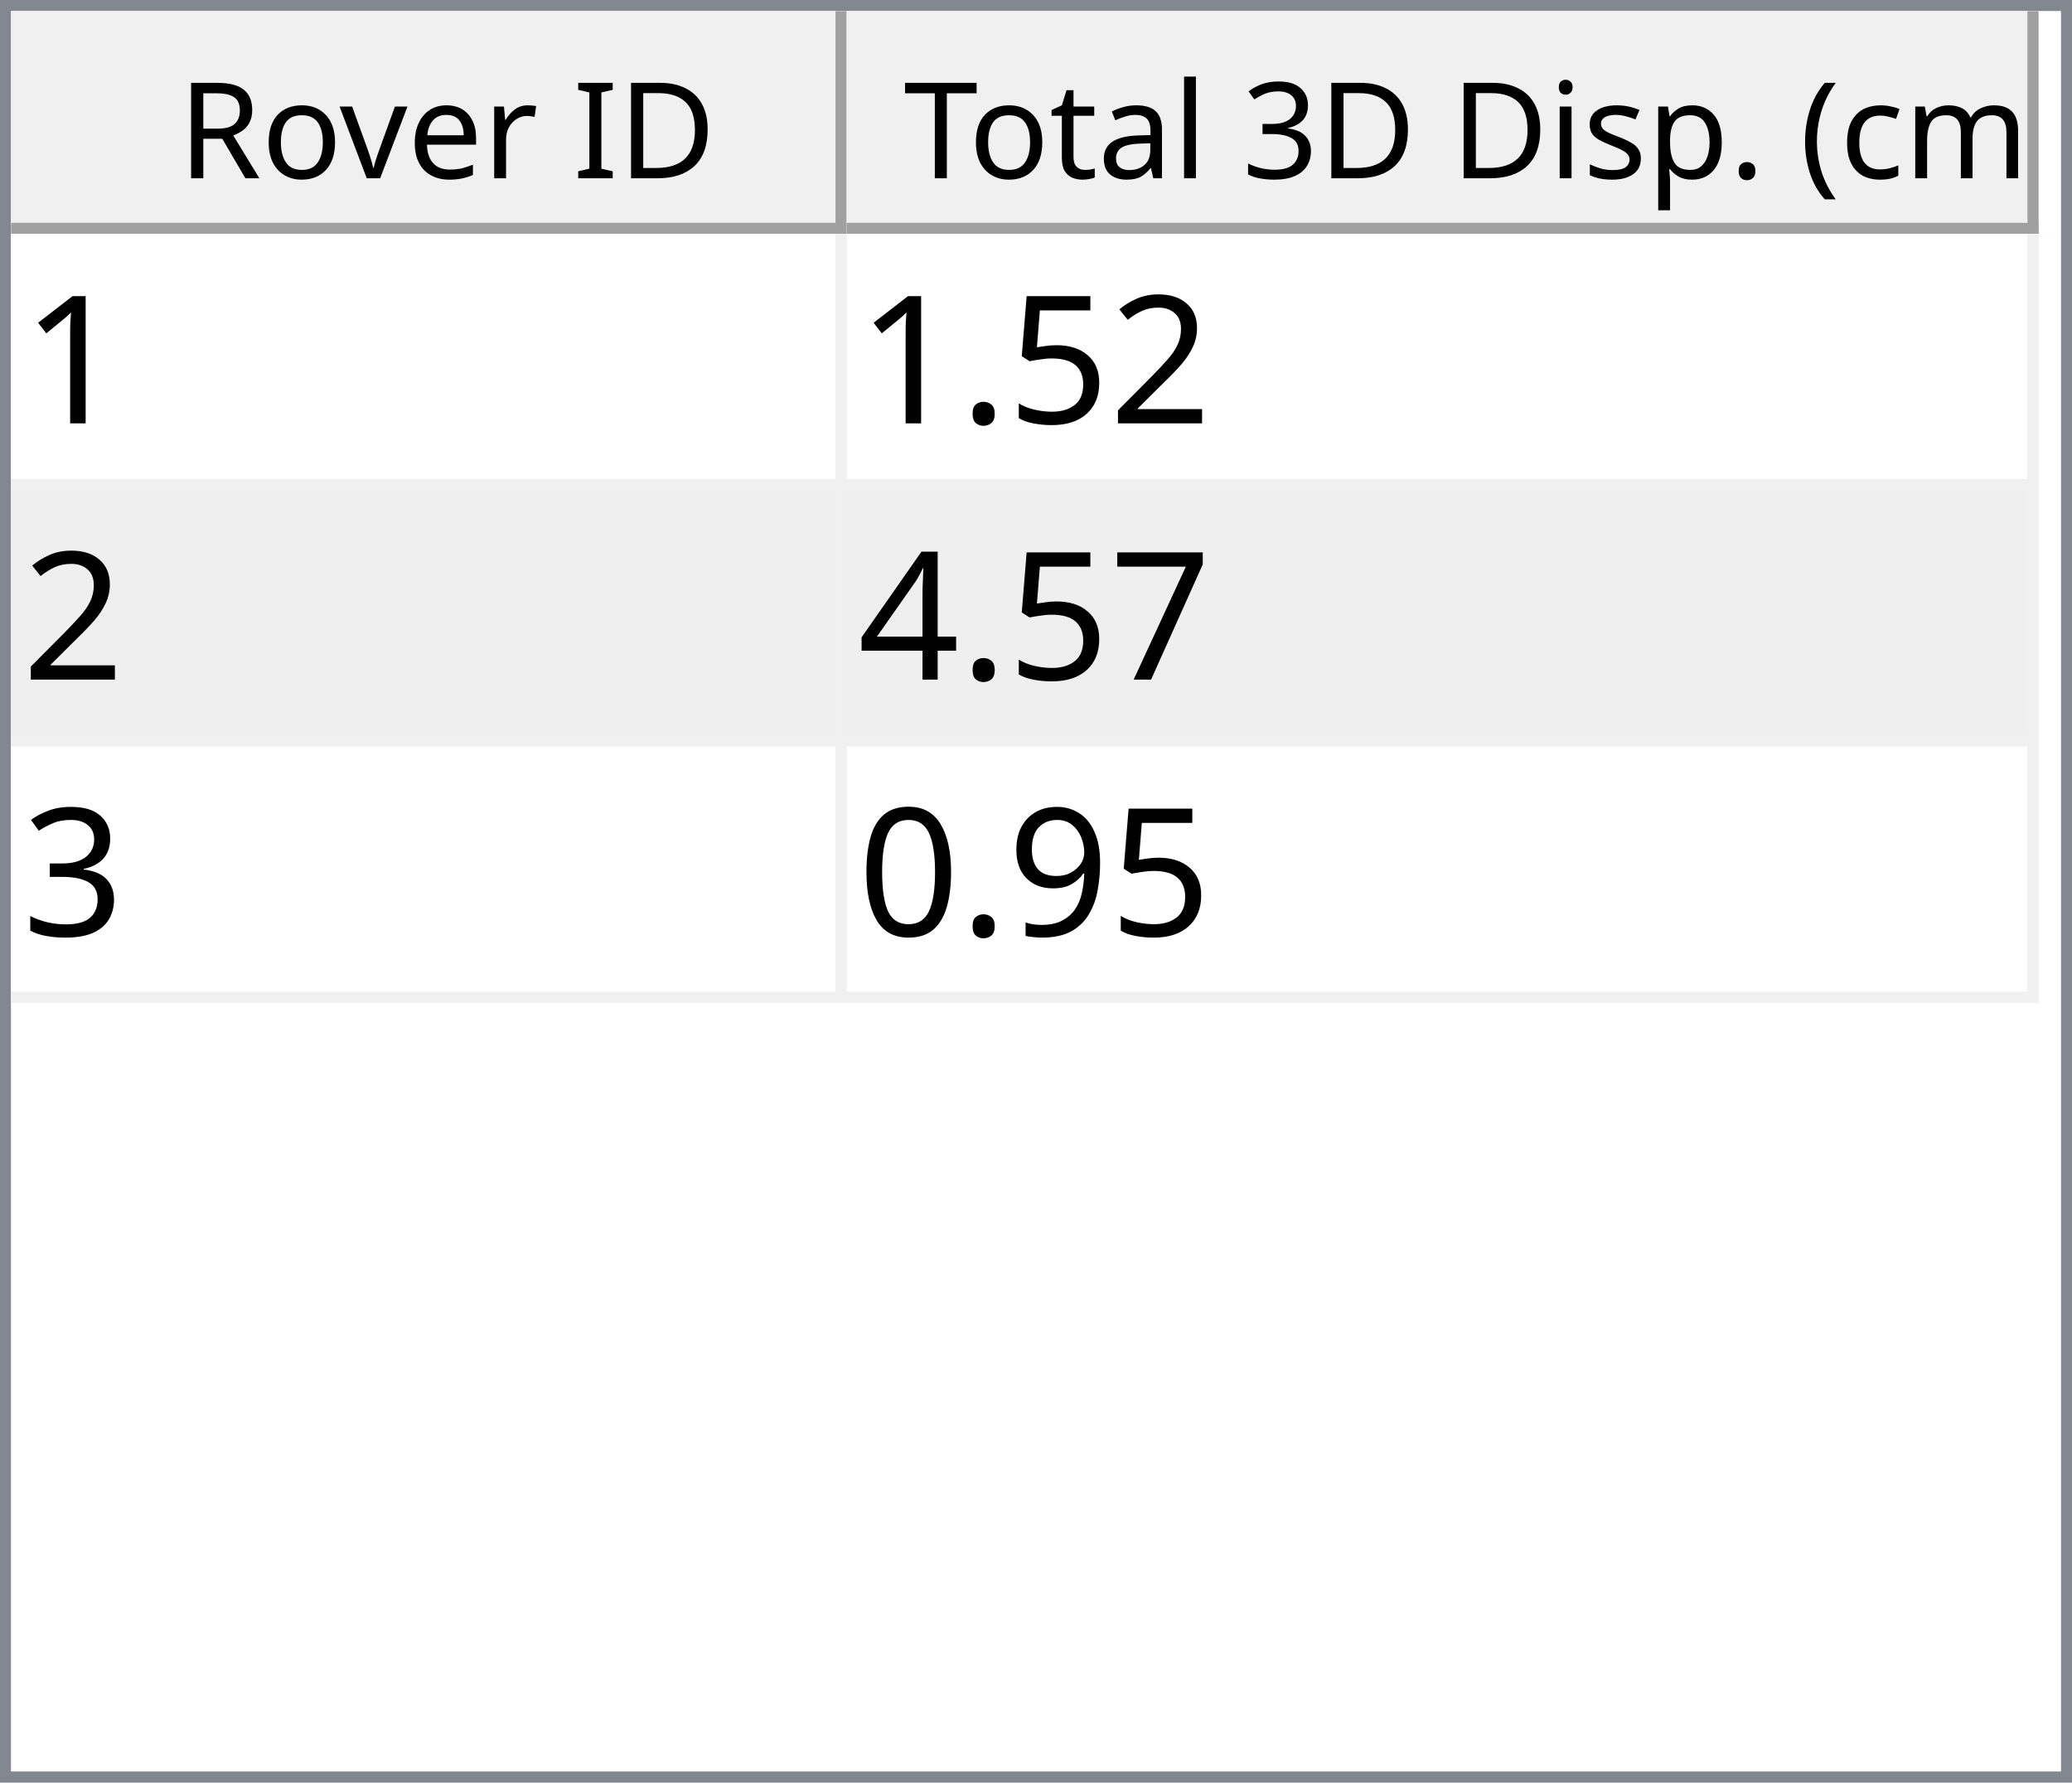
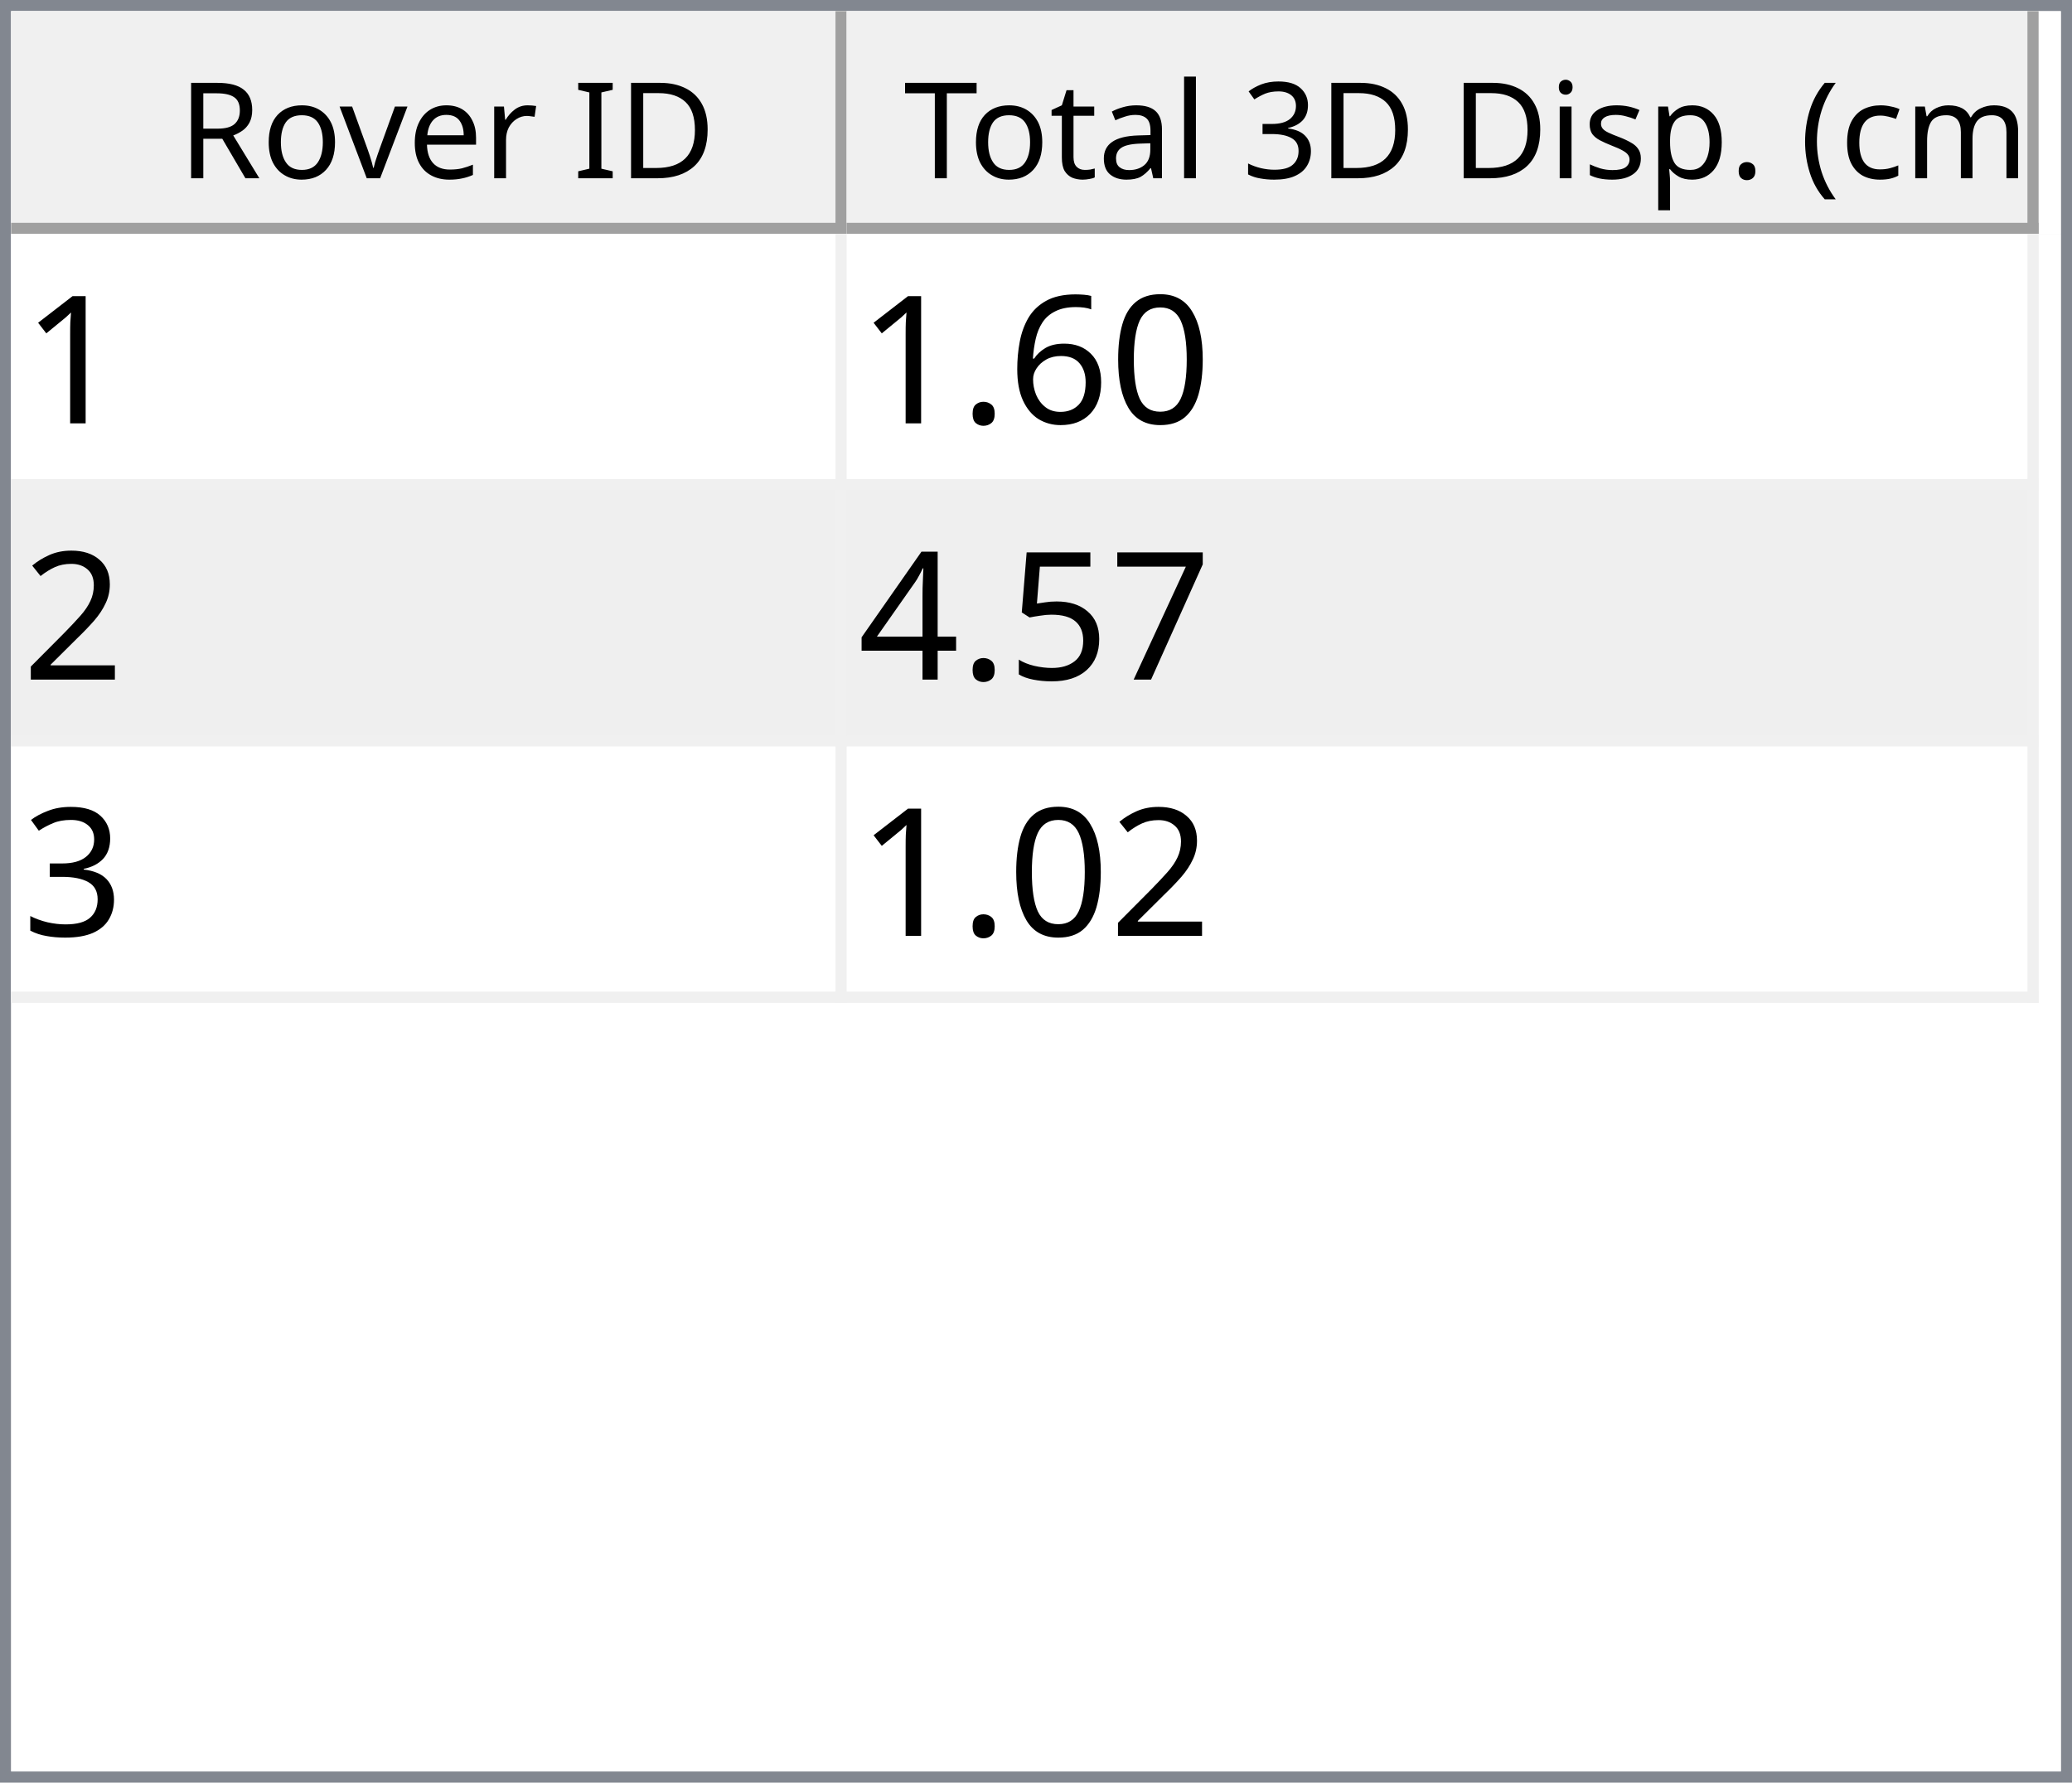
<svg xmlns="http://www.w3.org/2000/svg" style="fill-opacity:1; color-rendering:auto; color-interpolation:auto; text-rendering:auto; stroke:black; stroke-linecap:square; stroke-miterlimit:10; shape-rendering:auto; stroke-opacity:1; fill:black; stroke-dasharray:none; font-weight:normal; stroke-width:1; font-family:'Dialog'; font-style:normal; stroke-linejoin:miter; font-size:12px; stroke-dashoffset:0; image-rendering:auto;" width="186" height="160">
  <defs id="genericDefs" />
  <g>
    <defs id="defs1">
      <clipPath clipPathUnits="userSpaceOnUse" id="clipPath1">
        <path d="M0 0 L186 0 L186 160 L0 160 L0 0 Z" />
      </clipPath>
      <clipPath clipPathUnits="userSpaceOnUse" id="clipPath2">
        <path d="M0 0 L0 160 L186 160 L186 0 Z" />
      </clipPath>
      <clipPath clipPathUnits="userSpaceOnUse" id="clipPath3">
        <path d="M0 0 L0 20 L184 20 L184 0 Z" />
      </clipPath>
      <clipPath clipPathUnits="userSpaceOnUse" id="clipPath4">
        <path d="M0 0 L0 20 L75 20 L75 0 Z" />
      </clipPath>
      <clipPath clipPathUnits="userSpaceOnUse" id="clipPath5">
        <path d="M1 1 L1 19 L74 19 L74 1 Z" />
      </clipPath>
      <clipPath clipPathUnits="userSpaceOnUse" id="clipPath6">
        <path d="M0 0 L0 18 L73 18 L73 0 Z" />
      </clipPath>
      <clipPath clipPathUnits="userSpaceOnUse" id="clipPath7">
        <path d="M-0.5 -0.5 L-0.5 19.5 L74.5 19.5 L74.5 -0.5 Z" />
      </clipPath>
      <clipPath clipPathUnits="userSpaceOnUse" id="clipPath8">
        <path d="M0 0 L0 20 L107 20 L107 0 Z" />
      </clipPath>
      <clipPath clipPathUnits="userSpaceOnUse" id="clipPath9">
        <path d="M1 1 L1 19 L106 19 L106 1 Z" />
      </clipPath>
      <clipPath clipPathUnits="userSpaceOnUse" id="clipPath10">
        <path d="M0 0 L0 18 L105 18 L105 0 Z" />
      </clipPath>
      <clipPath clipPathUnits="userSpaceOnUse" id="clipPath11">
        <path d="M-0.5 -0.5 L-0.5 19.5 L106.5 19.5 L106.5 -0.5 Z" />
      </clipPath>
      <clipPath clipPathUnits="userSpaceOnUse" id="clipPath12">
        <path d="M0 0 L0 138 L184 138 L184 0 Z" />
      </clipPath>
      <clipPath clipPathUnits="userSpaceOnUse" id="clipPath13">
        <path d="M0 0 L0 69 L182 69 L182 0 Z" />
      </clipPath>
      <clipPath clipPathUnits="userSpaceOnUse" id="clipPath14">
        <path d="M-0.5 -0.5 L-0.5 68.5 L181.5 68.5 L181.5 -0.5 Z" />
      </clipPath>
      <clipPath clipPathUnits="userSpaceOnUse" id="clipPath15">
        <path d="M0 0 L0 22 L74 22 L74 0 Z" />
      </clipPath>
      <clipPath clipPathUnits="userSpaceOnUse" id="clipPath16">
        <path d="M0 0 L0 22 L106 22 L106 0 Z" />
      </clipPath>
      <font horiz-adv-x="64.551" id="font1">
        <font-face ascent="107.91" descent="25.098" units-per-em="100" style="font-style:normal; font-family:Segoe UI; font-weight:normal;" />
        <missing-glyph horiz-adv-x="64.551" d="M8.109 0 L8.109 68.266 L56.453 68.266 L56.453 0 L8.109 0 ZM15.328 7.234 L49.219 7.234 L49.219 61.031 L15.328 61.031 L15.328 7.234 Z" />
        <glyph unicode="D" horiz-adv-x="70.117" d="M9.188 0 L9.188 70.016 L28.516 70.016 Q65.531 70.016 65.531 35.891 Q65.531 19.672 55.25 9.836 Q44.969 0 27.734 0 L9.188 0 ZM17.391 62.594 L17.391 7.422 L27.828 7.422 Q41.609 7.422 49.273 14.797 Q56.938 22.172 56.938 35.688 Q56.938 62.594 28.328 62.594 L17.391 62.594 Z" />
        <glyph unicode="I" horiz-adv-x="26.611" d="M17.391 0 L9.188 0 L9.188 70.016 L17.391 70.016 L17.391 0 Z" />
        <glyph unicode=" " horiz-adv-x="27.393" d="" />
        <glyph unicode="r" horiz-adv-x="34.766" d="M34.188 41.891 Q32.078 43.5 28.125 43.5 Q23 43.5 19.555 38.672 Q16.109 33.844 16.109 25.484 L16.109 0 L8.109 0 L8.109 50 L16.109 50 L16.109 39.703 L16.312 39.703 Q18.016 44.969 21.531 47.922 Q25.047 50.875 29.391 50.875 Q32.516 50.875 34.188 50.203 L34.188 41.891 Z" />
        <glyph unicode="e" horiz-adv-x="52.295" d="M48.297 23 L12.984 23 Q13.188 14.656 17.484 10.109 Q21.781 5.562 29.297 5.562 Q37.75 5.562 44.828 11.141 L44.828 3.609 Q38.234 -1.172 27.391 -1.172 Q16.797 -1.172 10.742 5.641 Q4.688 12.453 4.688 24.812 Q4.688 36.469 11.305 43.82 Q17.922 51.172 27.734 51.172 Q37.547 51.172 42.922 44.828 Q48.297 38.484 48.297 27.203 L48.297 23 ZM40.094 29.781 Q40.047 36.719 36.75 40.578 Q33.453 44.438 27.594 44.438 Q21.922 44.438 17.969 40.383 Q14.016 36.328 13.094 29.781 L40.094 29.781 Z" />
        <glyph unicode="v" horiz-adv-x="47.9" d="M47.406 50 L27.484 0 L19.625 0 L0.688 50 L9.469 50 L22.172 13.672 Q23.578 9.672 23.922 6.688 L24.125 6.688 Q24.609 10.453 25.688 13.484 L38.969 50 L47.406 50 Z" />
        <glyph unicode="o" horiz-adv-x="58.594" d="M29 -1.172 Q17.922 -1.172 11.305 5.836 Q4.688 12.844 4.688 24.422 Q4.688 37.016 11.57 44.094 Q18.453 51.172 30.172 51.172 Q41.359 51.172 47.633 44.289 Q53.906 37.406 53.906 25.203 Q53.906 13.234 47.141 6.031 Q40.375 -1.172 29 -1.172 ZM29.594 44.438 Q21.875 44.438 17.383 39.188 Q12.891 33.938 12.891 24.703 Q12.891 15.828 17.43 10.695 Q21.969 5.562 29.594 5.562 Q37.359 5.562 41.531 10.594 Q45.703 15.625 45.703 24.906 Q45.703 34.281 41.531 39.359 Q37.359 44.438 29.594 44.438 Z" />
        <glyph unicode="R" horiz-adv-x="59.814" d="M59.375 0 L49.609 0 L37.891 19.625 Q36.281 22.359 34.766 24.289 Q33.25 26.219 31.664 27.438 Q30.078 28.656 28.25 29.219 Q26.422 29.781 24.125 29.781 L17.391 29.781 L17.391 0 L9.188 0 L9.188 70.016 L30.078 70.016 Q34.672 70.016 38.555 68.867 Q42.438 67.719 45.289 65.375 Q48.141 63.031 49.758 59.547 Q51.375 56.062 51.375 51.375 Q51.375 47.703 50.273 44.656 Q49.172 41.609 47.148 39.211 Q45.125 36.812 42.266 35.133 Q39.406 33.453 35.844 32.516 L35.844 32.328 Q37.594 31.547 38.891 30.547 Q40.188 29.547 41.359 28.18 Q42.531 26.812 43.68 25.078 Q44.828 23.344 46.234 21.047 L59.375 0 ZM17.391 62.594 L17.391 37.203 L28.516 37.203 Q31.594 37.203 34.203 38.133 Q36.812 39.062 38.719 40.797 Q40.625 42.531 41.703 45.047 Q42.781 47.562 42.781 50.688 Q42.781 56.297 39.141 59.445 Q35.5 62.594 28.609 62.594 L17.391 62.594 Z" />
        <glyph unicode=")" horiz-adv-x="30.176" d="M8.297 -15.922 L1.172 -15.922 Q16.406 2.344 16.406 26.812 Q16.406 51.469 1.078 70.016 L8.297 70.016 Q23.531 52.156 23.531 26.703 Q23.531 1.375 8.297 -15.922 Z" />
        <glyph unicode="m" horiz-adv-x="86.133" d="M79.109 0 L71.094 0 L71.094 28.719 Q71.094 37.016 68.531 40.727 Q65.969 44.438 59.906 44.438 Q54.781 44.438 51.195 39.75 Q47.609 35.062 47.609 28.516 L47.609 0 L39.594 0 L39.594 29.688 Q39.594 44.438 28.219 44.438 Q22.953 44.438 19.531 40.016 Q16.109 35.594 16.109 28.516 L16.109 0 L8.109 0 L8.109 50 L16.109 50 L16.109 42.094 L16.312 42.094 Q21.625 51.172 31.844 51.172 Q36.969 51.172 40.773 48.312 Q44.578 45.453 46 40.828 Q51.562 51.172 62.594 51.172 Q79.109 51.172 79.109 30.812 L79.109 0 Z" />
        <glyph unicode="c" horiz-adv-x="46.191" d="M42.188 2.297 Q36.422 -1.172 28.516 -1.172 Q17.828 -1.172 11.258 5.789 Q4.688 12.75 4.688 23.828 Q4.688 36.188 11.766 43.68 Q18.844 51.172 30.672 51.172 Q37.25 51.172 42.281 48.734 L42.281 40.531 Q36.719 44.438 30.375 44.438 Q22.703 44.438 17.797 38.945 Q12.891 33.453 12.891 24.516 Q12.891 15.719 17.508 10.641 Q22.125 5.562 29.891 5.562 Q36.422 5.562 42.188 9.906 L42.188 2.297 Z" />
        <glyph unicode="(" horiz-adv-x="30.176" d="M29.109 -15.922 L21.969 -15.922 Q6.844 1.375 6.844 26.703 Q6.844 52.156 21.969 70.016 L29.203 70.016 Q13.875 51.469 13.875 26.812 Q13.875 2.344 29.109 -15.922 Z" />
        <glyph unicode="." horiz-adv-x="21.68" d="M10.891 -1.078 Q8.641 -1.078 7.055 0.539 Q5.469 2.156 5.469 4.391 Q5.469 6.641 7.055 8.273 Q8.641 9.906 10.891 9.906 Q13.188 9.906 14.797 8.273 Q16.406 6.641 16.406 4.391 Q16.406 2.156 14.797 0.539 Q13.188 -1.078 10.891 -1.078 Z" />
        <glyph unicode="p" horiz-adv-x="58.789" d="M16.312 7.234 L16.109 7.234 L16.109 -23 L8.109 -23 L8.109 50 L16.109 50 L16.109 41.219 L16.312 41.219 Q22.219 51.172 33.594 51.172 Q43.266 51.172 48.688 44.461 Q54.109 37.75 54.109 26.469 Q54.109 13.922 48 6.375 Q41.891 -1.172 31.297 -1.172 Q21.578 -1.172 16.312 7.234 ZM16.109 27.391 L16.109 20.406 Q16.109 14.203 20.141 9.883 Q24.172 5.562 30.375 5.562 Q37.641 5.562 41.773 11.133 Q45.906 16.703 45.906 26.609 Q45.906 34.969 42.047 39.703 Q38.188 44.438 31.594 44.438 Q24.609 44.438 20.359 39.578 Q16.109 34.719 16.109 27.391 Z" />
        <glyph unicode="s" horiz-adv-x="42.432" d="M5.078 1.812 L5.078 10.406 Q11.625 5.562 19.484 5.562 Q30.031 5.562 30.031 12.594 Q30.031 14.594 29.125 15.992 Q28.219 17.391 26.68 18.461 Q25.141 19.531 23.07 20.383 Q21 21.234 18.609 22.172 Q15.281 23.484 12.766 24.828 Q10.25 26.172 8.57 27.859 Q6.891 29.547 6.031 31.695 Q5.172 33.844 5.172 36.719 Q5.172 40.234 6.789 42.945 Q8.406 45.656 11.086 47.484 Q13.766 49.312 17.211 50.242 Q20.656 51.172 24.312 51.172 Q30.812 51.172 35.938 48.922 L35.938 40.828 Q30.422 44.438 23.25 44.438 Q21 44.438 19.195 43.922 Q17.391 43.406 16.094 42.477 Q14.797 41.547 14.086 40.258 Q13.375 38.969 13.375 37.406 Q13.375 35.453 14.086 34.133 Q14.797 32.812 16.164 31.789 Q17.531 30.766 19.484 29.938 Q21.438 29.109 23.922 28.125 Q27.25 26.859 29.883 25.516 Q32.516 24.172 34.375 22.484 Q36.234 20.797 37.234 18.602 Q38.234 16.406 38.234 13.375 Q38.234 9.672 36.602 6.938 Q34.969 4.203 32.234 2.398 Q29.5 0.594 25.93 -0.289 Q22.359 -1.172 18.453 -1.172 Q10.75 -1.172 5.078 1.812 Z" />
        <glyph unicode="i" horiz-adv-x="24.219" d="M12.203 62.703 Q10.062 62.703 8.547 64.164 Q7.031 65.625 7.031 67.875 Q7.031 70.125 8.547 71.609 Q10.062 73.094 12.203 73.094 Q14.406 73.094 15.945 71.609 Q17.484 70.125 17.484 67.875 Q17.484 65.719 15.945 64.211 Q14.406 62.703 12.203 62.703 ZM16.109 0 L8.109 0 L8.109 50 L16.109 50 L16.109 0 Z" />
        <glyph unicode="3" horiz-adv-x="53.906" d="M46.531 19.828 Q46.531 15.094 44.75 11.211 Q42.969 7.328 39.719 4.57 Q36.469 1.812 31.93 0.297 Q27.391 -1.219 21.922 -1.219 Q11.922 -1.219 6 2.594 L6 11.188 Q13.094 5.609 22.219 5.609 Q25.875 5.609 28.828 6.539 Q31.781 7.469 33.906 9.227 Q36.031 10.984 37.18 13.477 Q38.328 15.969 38.328 19.094 Q38.328 32.812 18.797 32.812 L12.984 32.812 L12.984 39.594 L18.5 39.594 Q35.797 39.594 35.797 52.484 Q35.797 64.406 22.609 64.406 Q15.188 64.406 8.688 59.422 L8.688 67.188 Q15.375 71.188 24.609 71.188 Q29 71.188 32.57 69.969 Q36.141 68.75 38.68 66.555 Q41.219 64.359 42.609 61.281 Q44 58.203 44 54.5 Q44 40.672 30.031 36.719 L30.031 36.531 Q33.594 36.141 36.625 34.797 Q39.656 33.453 41.852 31.305 Q44.047 29.156 45.289 26.25 Q46.531 23.344 46.531 19.828 Z" />
        <glyph unicode="l" horiz-adv-x="24.219" d="M16.109 0 L8.109 0 L8.109 74.031 L16.109 74.031 L16.109 0 Z" />
        <glyph unicode="a" horiz-adv-x="50.879" d="M43.891 0 L35.891 0 L35.891 7.812 L35.688 7.812 Q30.469 -1.172 20.312 -1.172 Q12.844 -1.172 8.617 2.781 Q4.391 6.734 4.391 13.281 Q4.391 27.297 20.906 29.594 L35.891 31.688 Q35.891 44.438 25.594 44.438 Q16.547 44.438 9.281 38.281 L9.281 46.484 Q16.656 51.172 26.266 51.172 Q43.891 51.172 43.891 32.516 L43.891 0 ZM35.891 25.297 L23.828 23.641 Q18.266 22.859 15.43 20.875 Q12.594 18.891 12.594 13.875 Q12.594 10.203 15.211 7.883 Q17.828 5.562 22.172 5.562 Q28.125 5.562 32.008 9.742 Q35.891 13.922 35.891 20.312 L35.891 25.297 Z" />
        <glyph unicode="t" horiz-adv-x="33.887" d="M31.297 0.484 Q28.469 -1.078 23.828 -1.078 Q10.688 -1.078 10.688 13.578 L10.688 43.172 L2.094 43.172 L2.094 50 L10.688 50 L10.688 62.203 L18.703 64.797 L18.703 50 L31.297 50 L31.297 43.172 L18.703 43.172 L18.703 14.984 Q18.703 9.969 20.414 7.82 Q22.125 5.672 26.078 5.672 Q29.109 5.672 31.297 7.328 L31.297 0.484 Z" />
        <glyph unicode="T" horiz-adv-x="52.393" d="M50.594 62.594 L30.375 62.594 L30.375 0 L22.172 0 L22.172 62.594 L2 62.594 L2 70.016 L50.594 70.016 L50.594 62.594 Z" />
      </font>
      <font horiz-adv-x="75.0" id="font2">
        <font-face ascent="100.537" descent="21.973" units-per-em="100" style="font-style:normal; font-family:sans-serif; font-weight:normal;" />
        <missing-glyph horiz-adv-x="75.0" d="M12.5 0 L12.5 62.5 L62.5 62.5 L62.5 0 L12.5 0 ZM14.062 1.562 L60.938 1.562 L60.938 60.938 L14.062 60.938 L14.062 1.562 Z" />
        <glyph unicode="1" horiz-adv-x="55.615" d="M37.25 0 L28.469 0 L28.469 56 Q25.297 52.984 20.141 49.953 Q14.984 46.922 10.891 45.406 L10.891 53.906 Q18.266 57.375 23.781 62.305 Q29.297 67.234 31.594 71.875 L37.25 71.875 L37.25 0 Z" />
+         <glyph unicode="0" horiz-adv-x="55.615" d="M4.156 35.297 Q4.156 48 6.766 55.742 Q9.375 63.484 14.523 67.68 Q19.672 71.875 27.484 71.875 Q33.25 71.875 37.594 69.555 Q41.938 67.234 44.773 62.867 Q47.609 58.5 49.219 52.227 Q50.828 45.953 50.828 35.297 Q50.828 22.703 48.242 14.969 Q45.656 7.234 40.508 3.008 Q35.359 -1.219 27.484 -1.219 Q17.141 -1.219 11.234 6.203 Q4.156 15.141 4.156 35.297 ZM13.188 35.297 Q13.188 17.672 17.312 11.836 Q21.438 6 27.484 6 Q33.547 6 37.672 11.859 Q41.797 17.719 41.797 35.297 Q41.797 52.984 37.672 58.789 Q33.547 64.594 27.391 64.594 Q21.344 64.594 17.719 59.469 Q13.188 52.938 13.188 35.297 Z" />
+         <glyph unicode="6" horiz-adv-x="55.615" d="M49.75 54.047 L41.016 53.375 Q39.844 58.547 37.703 60.891 Q34.125 64.656 28.906 64.656 Q24.703 64.656 21.531 62.312 Q17.391 59.281 14.992 53.469 Q12.594 47.656 12.5 36.922 Q15.672 41.75 20.266 44.094 Q24.859 46.438 29.891 46.438 Q38.672 46.438 44.852 39.969 Q51.031 33.5 51.031 23.25 Q51.031 16.5 48.125 10.719 Q45.219 4.938 40.141 1.859 Q35.062 -1.219 28.609 -1.219 Q17.625 -1.219 10.695 6.859 Q3.766 14.938 3.766 33.5 Q3.766 54.25 11.422 63.672 Q18.109 71.875 29.438 71.875 Q37.891 71.875 43.289 67.141 Q48.688 62.406 49.75 54.047 ZM13.875 23.188 Q13.875 18.656 15.797 14.508 Q17.719 10.359 21.188 8.18 Q24.656 6 28.469 6 Q34.031 6 38.039 10.492 Q42.047 14.984 42.047 22.703 Q42.047 30.125 38.086 34.398 Q34.125 38.672 28.125 38.672 Q22.172 38.672 18.023 34.398 Q13.875 30.125 13.875 23.188 Z" />
+         <glyph unicode="." horiz-adv-x="27.783" d="M9.078 0 L9.078 10.016 L19.094 10.016 L19.094 0 L9.078 0 Z" />
        <glyph unicode="2" horiz-adv-x="55.615" d="M50.344 8.453 L50.344 0 L3.031 0 Q2.938 3.172 4.047 6.109 Q5.859 10.938 9.836 15.625 Q13.812 20.312 21.344 26.469 Q33.016 36.031 37.117 41.625 Q41.219 47.219 41.219 52.203 Q41.219 57.422 37.477 61.008 Q33.734 64.594 27.734 64.594 Q21.391 64.594 17.578 60.789 Q13.766 56.984 13.719 50.25 L4.688 51.172 Q5.609 61.281 11.664 66.578 Q17.719 71.875 27.938 71.875 Q38.234 71.875 44.242 66.164 Q50.25 60.453 50.25 52 Q50.25 47.703 48.492 43.555 Q46.734 39.406 42.656 34.812 Q38.578 30.219 29.109 22.219 Q21.188 15.578 18.945 13.211 Q16.703 10.844 15.234 8.453 L50.344 8.453 Z" />
+         <glyph unicode="7" horiz-adv-x="55.615" d="M4.734 62.203 L4.734 70.656 L51.078 70.656 L51.078 63.812 Q44.234 56.547 37.523 44.484 Q30.812 32.422 27.156 19.672 Q24.516 10.688 23.781 0 L14.75 0 Q14.891 8.453 18.062 20.414 Q21.234 32.375 27.172 43.484 Q33.109 54.594 39.797 62.203 L4.734 62.203 Z" />
        <glyph unicode="5" horiz-adv-x="55.615" d="M4.156 18.75 L13.375 19.531 Q14.406 12.797 18.141 9.398 Q21.875 6 27.156 6 Q33.5 6 37.891 10.789 Q42.281 15.578 42.281 23.484 Q42.281 31 38.062 35.352 Q33.844 39.703 27 39.703 Q22.75 39.703 19.336 37.773 Q15.922 35.844 13.969 32.766 L5.719 33.844 L12.641 70.609 L48.25 70.609 L48.25 62.203 L19.672 62.203 L15.828 42.969 Q22.266 47.469 29.344 47.469 Q38.719 47.469 45.164 40.969 Q51.609 34.469 51.609 24.266 Q51.609 14.547 45.953 7.469 Q39.062 -1.219 27.156 -1.219 Q17.391 -1.219 11.211 4.25 Q5.031 9.719 4.156 18.75 Z" />
-         <glyph unicode="." horiz-adv-x="27.783" d="M9.078 0 L9.078 10.016 L19.094 10.016 L19.094 0 L9.078 0 Z" />
-         <glyph unicode="7" horiz-adv-x="55.615" d="M4.734 62.203 L4.734 70.656 L51.078 70.656 L51.078 63.812 Q44.234 56.547 37.523 44.484 Q30.812 32.422 27.156 19.672 Q24.516 10.688 23.781 0 L14.75 0 Q14.891 8.453 18.062 20.414 Q21.234 32.375 27.172 43.484 Q33.109 54.594 39.797 62.203 L4.734 62.203 Z" />
        <glyph unicode="4" horiz-adv-x="55.615" d="M32.328 0 L32.328 17.141 L1.266 17.141 L1.266 25.203 L33.938 71.578 L41.109 71.578 L41.109 25.203 L50.781 25.203 L50.781 17.141 L41.109 17.141 L41.109 0 L32.328 0 ZM32.328 25.203 L32.328 57.469 L9.906 25.203 L32.328 25.203 Z" />
        <glyph unicode="3" horiz-adv-x="55.615" d="M4.203 18.891 L12.984 20.062 Q14.5 12.594 18.141 9.297 Q21.781 6 27 6 Q33.203 6 37.477 10.297 Q41.75 14.594 41.75 20.953 Q41.75 27 37.797 30.93 Q33.844 34.859 27.734 34.859 Q25.25 34.859 21.531 33.891 L22.516 41.609 Q23.391 41.5 23.922 41.5 Q29.547 41.5 34.039 44.43 Q38.531 47.359 38.531 53.469 Q38.531 58.297 35.258 61.477 Q31.984 64.656 26.812 64.656 Q21.688 64.656 18.266 61.43 Q14.844 58.203 13.875 51.766 L5.078 53.328 Q6.688 62.156 12.398 67.016 Q18.109 71.875 26.609 71.875 Q32.469 71.875 37.398 69.359 Q42.328 66.844 44.945 62.5 Q47.562 58.156 47.562 53.266 Q47.562 48.641 45.07 44.828 Q42.578 41.016 37.703 38.766 Q44.047 37.312 47.562 32.695 Q51.078 28.078 51.078 21.141 Q51.078 11.766 44.242 5.25 Q37.406 -1.266 26.953 -1.266 Q17.531 -1.266 11.305 4.352 Q5.078 9.969 4.203 18.891 Z" />
-         <glyph unicode="9" horiz-adv-x="55.615" d="M5.469 16.547 L13.922 17.328 Q14.984 11.375 18.016 8.688 Q21.047 6 25.781 6 Q29.828 6 32.883 7.859 Q35.938 9.719 37.891 12.82 Q39.844 15.922 41.164 21.195 Q42.484 26.469 42.484 31.938 Q42.484 32.516 42.438 33.688 Q39.797 29.5 35.234 26.883 Q30.672 24.266 25.344 24.266 Q16.453 24.266 10.305 30.711 Q4.156 37.156 4.156 47.703 Q4.156 58.594 10.578 65.234 Q17 71.875 26.656 71.875 Q33.641 71.875 39.43 68.117 Q45.219 64.359 48.219 57.398 Q51.219 50.438 51.219 37.25 Q51.219 23.531 48.242 15.406 Q45.266 7.281 39.383 3.031 Q33.5 -1.219 25.594 -1.219 Q17.188 -1.219 11.867 3.445 Q6.547 8.109 5.469 16.547 ZM41.453 48.141 Q41.453 55.719 37.43 60.156 Q33.406 64.594 27.734 64.594 Q21.875 64.594 17.531 59.812 Q13.188 55.031 13.188 47.406 Q13.188 40.578 17.312 36.305 Q21.438 32.031 27.484 32.031 Q33.594 32.031 37.523 36.305 Q41.453 40.578 41.453 48.141 Z" />
-         <glyph unicode="0" horiz-adv-x="55.615" d="M4.156 35.297 Q4.156 48 6.766 55.742 Q9.375 63.484 14.523 67.68 Q19.672 71.875 27.484 71.875 Q33.25 71.875 37.594 69.555 Q41.938 67.234 44.773 62.867 Q47.609 58.5 49.219 52.227 Q50.828 45.953 50.828 35.297 Q50.828 22.703 48.242 14.969 Q45.656 7.234 40.508 3.008 Q35.359 -1.219 27.484 -1.219 Q17.141 -1.219 11.234 6.203 Q4.156 15.141 4.156 35.297 ZM13.188 35.297 Q13.188 17.672 17.312 11.836 Q21.438 6 27.484 6 Q33.547 6 37.672 11.859 Q41.797 17.719 41.797 35.297 Q41.797 52.984 37.672 58.789 Q33.547 64.594 27.391 64.594 Q21.344 64.594 17.719 59.469 Q13.188 52.938 13.188 35.297 Z" />
      </font>
    </defs>
    <g style="fill:white; stroke:white;">
      <rect x="0" y="0" width="186" style="clip-path:url(#clipPath1); stroke:none;" height="160" />
    </g>
    <g style="fill:white; text-rendering:optimizeSpeed; color-rendering:optimizeSpeed; image-rendering:optimizeSpeed; shape-rendering:crispEdges; stroke:white; color-interpolation:sRGB;">
      <rect x="0" width="186" height="160" y="0" style="stroke:none;" />
      <path style="stroke:none;" d="M0 160 L186 160 L186 0 L0 0 Z" />
    </g>
    <g style="fill:rgb(240,240,240); font-family:'Segoe UI'; stroke:rgb(240,240,240);">
      <rect x="0" y="0" width="186" style="clip-path:url(#clipPath2); stroke:none;" height="160" />
    </g>
    <g style="fill:rgb(130,135,144); font-family:'Segoe UI'; stroke:rgb(130,135,144);">
      <path d="M0 0 L186 0 L186 160 L0 160 L0 0 ZM1 1 L185 1 L185 159 L1 159 L1 1 Z" style="fill-rule:evenodd; clip-path:url(#clipPath2); stroke:none;" />
    </g>
    <g style="fill:white; font-family:'Segoe UI'; stroke:white;" transform="translate(1,1)">
      <rect x="0" y="0" width="184" style="clip-path:url(#clipPath3); stroke:none;" height="20" />
    </g>
    <g style="fill:rgb(240,240,240); font-family:'Segoe UI'; stroke:rgb(240,240,240);" transform="translate(1,1)">
      <rect x="0" y="0" width="75" style="clip-path:url(#clipPath4); stroke:none;" height="20" />
    </g>
    <g style="font-family:'Segoe UI';" transform="translate(2,2)">
      <text x="14" xml:space="preserve" y="14" style="clip-path:url(#clipPath6); stroke:none;">Rover ID</text>
    </g>
    <g style="fill:rgb(160,160,160); font-family:'Segoe UI'; stroke:rgb(160,160,160); stroke-linejoin:bevel;" transform="translate(1.5,1.5)">
      <line x1="74" x2="74" y1="0" style="fill:none; clip-path:url(#clipPath7);" y2="19" />
    </g>
    <g style="fill:rgb(160,160,160); font-family:'Segoe UI'; stroke:rgb(160,160,160); stroke-linejoin:bevel;" transform="matrix(1,0,0,1,1,1) translate(0.5,0.5)">
      <line x1="0" x2="74" y1="19" style="fill:none; clip-path:url(#clipPath7);" y2="19" />
    </g>
    <g style="fill:rgb(240,240,240); font-family:'Segoe UI'; stroke:rgb(240,240,240);" transform="translate(76,1)">
      <rect x="0" y="0" width="107" style="clip-path:url(#clipPath8); stroke:none;" height="20" />
    </g>
    <g style="font-family:'Segoe UI';" transform="translate(77,2)">
      <text x="1" xml:space="preserve" y="14" style="clip-path:url(#clipPath10); stroke:none;"> Total 3D Disp. (cm)</text>
    </g>
    <g style="fill:rgb(160,160,160); font-family:'Segoe UI'; stroke:rgb(160,160,160); stroke-linejoin:bevel;" transform="translate(76.5,1.5)">
      <line x1="106" x2="106" y1="0" style="fill:none; clip-path:url(#clipPath11);" y2="19" />
    </g>
    <g style="fill:rgb(160,160,160); font-family:'Segoe UI'; stroke:rgb(160,160,160); stroke-linejoin:bevel;" transform="matrix(1,0,0,1,76,1) translate(0.5,0.5)">
      <line x1="0" x2="106" y1="19" style="fill:none; clip-path:url(#clipPath11);" y2="19" />
    </g>
    <g style="fill:white; font-family:'Segoe UI'; stroke:white;" transform="translate(1,21)">
      <rect x="0" y="0" width="184" style="clip-path:url(#clipPath12); stroke:none;" height="138" />
    </g>
    <g style="fill:rgb(240,240,240); font-size:16px; font-family:sans-serif; stroke:rgb(240,240,240);" transform="translate(1,21)">
      <rect x="0" y="0" width="182" style="clip-path:url(#clipPath13); stroke:none;" height="69" />
      <line transform="translate(0.5,0.5)" x1="0" x2="181" y1="22" style="clip-path:url(#clipPath14); fill:none; stroke-linejoin:bevel;" y2="22" />
    </g>
    <g transform="matrix(1,0,0,1,1,21) translate(0.5,0.5)" style="fill:rgb(240,240,240); font-size:16px; font-family:sans-serif; stroke:rgb(240,240,240); stroke-linejoin:bevel;">
      <line x1="0" x2="181" y1="45" style="fill:none; clip-path:url(#clipPath14);" y2="45" />
    </g>
    <g transform="matrix(1,0,0,1,1,21) translate(0.5,0.5)" style="fill:rgb(240,240,240); font-size:16px; font-family:sans-serif; stroke:rgb(240,240,240); stroke-linejoin:bevel;">
      <line x1="0" x2="181" y1="68" style="fill:none; clip-path:url(#clipPath14);" y2="68" />
    </g>
    <g transform="matrix(1,0,0,1,1,21) translate(0.5,0.5)" style="fill:rgb(240,240,240); font-size:16px; font-family:sans-serif; stroke:rgb(240,240,240); stroke-linejoin:bevel;">
      <line x1="74" x2="74" y1="0" style="fill:none; clip-path:url(#clipPath14);" y2="68" />
    </g>
    <g transform="matrix(1,0,0,1,1,21) translate(0.5,0.5)" style="fill:rgb(240,240,240); font-size:16px; font-family:sans-serif; stroke:rgb(240,240,240); stroke-linejoin:bevel;">
      <line x1="181" x2="181" y1="0" style="fill:none; clip-path:url(#clipPath14);" y2="68" />
    </g>
    <g style="fill:white; font-size:16px; font-family:sans-serif; stroke:white;" transform="matrix(1,0,0,1,1,21)">
      <rect x="0" y="0" width="74" style="clip-path:url(#clipPath15); stroke:none;" height="22" />
      <text x="1" y="17" style="fill:black; clip-path:url(#clipPath15); stroke:none;" xml:space="preserve">1</text>
    </g>
    <g style="fill:white; font-size:16px; font-family:sans-serif; stroke:white;" transform="matrix(1,0,0,1,1,21) translate(75,0)">
      <rect x="0" y="0" width="106" style="clip-path:url(#clipPath16); stroke:none;" height="22" />
-       <text x="1" y="17" style="fill:black; clip-path:url(#clipPath16); stroke:none;" xml:space="preserve">1.52</text>
+       <text x="1" y="17" style="fill:black; clip-path:url(#clipPath16); stroke:none;" xml:space="preserve">1.60</text>
    </g>
    <g style="fill:rgb(239,239,239); font-size:16px; font-family:sans-serif; stroke:rgb(239,239,239);" transform="matrix(1,0,0,1,1,21) translate(0,23)">
      <rect x="0" y="0" width="74" style="clip-path:url(#clipPath15); stroke:none;" height="22" />
      <text x="1" y="17" style="fill:black; clip-path:url(#clipPath15); stroke:none;" xml:space="preserve">2</text>
    </g>
    <g style="fill:rgb(239,239,239); font-size:16px; font-family:sans-serif; stroke:rgb(239,239,239);" transform="matrix(1,0,0,1,1,21) translate(75,23)">
      <rect x="0" y="0" width="106" style="clip-path:url(#clipPath16); stroke:none;" height="22" />
      <text x="1" y="17" style="fill:black; clip-path:url(#clipPath16); stroke:none;" xml:space="preserve">4.57</text>
    </g>
    <g style="fill:white; font-size:16px; font-family:sans-serif; stroke:white;" transform="matrix(1,0,0,1,1,21) translate(0,46)">
      <rect x="0" y="0" width="74" style="clip-path:url(#clipPath15); stroke:none;" height="22" />
      <text x="1" y="17" style="fill:black; clip-path:url(#clipPath15); stroke:none;" xml:space="preserve">3</text>
    </g>
    <g style="fill:white; font-size:16px; font-family:sans-serif; stroke:white;" transform="matrix(1,0,0,1,1,21) translate(75,46)">
      <rect x="0" y="0" width="106" style="clip-path:url(#clipPath16); stroke:none;" height="22" />
-       <text x="1" y="17" style="fill:black; clip-path:url(#clipPath16); stroke:none;" xml:space="preserve">0.95</text>
+       <text x="1" y="17" style="fill:black; clip-path:url(#clipPath16); stroke:none;" xml:space="preserve">1.02</text>
    </g>
  </g>
</svg>
